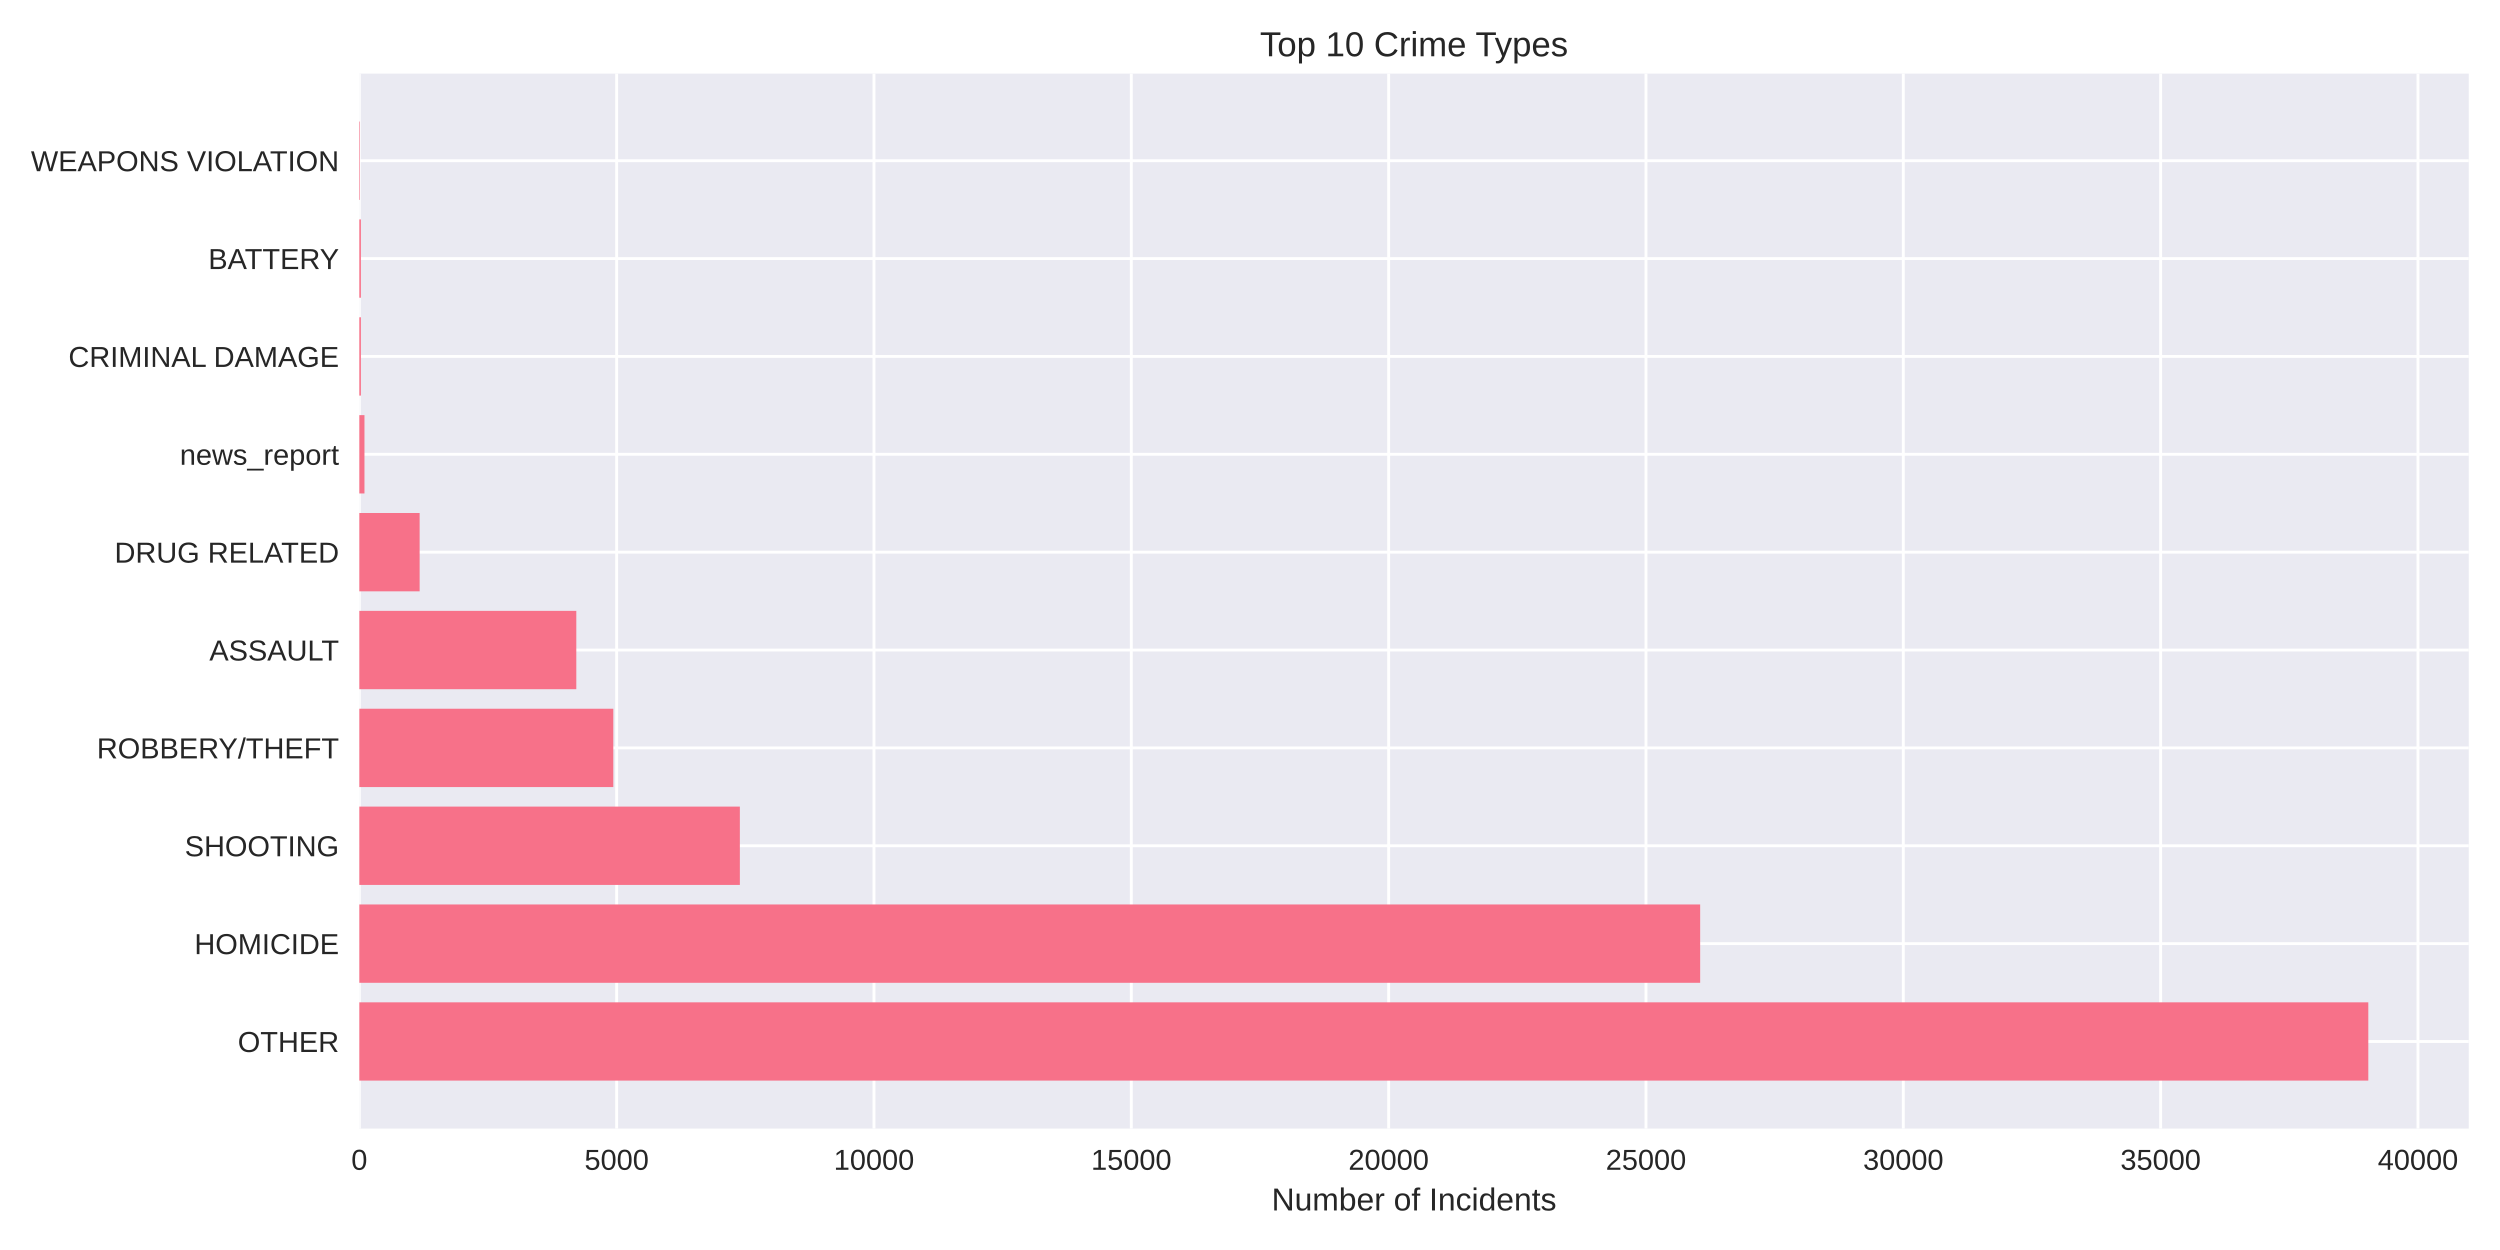
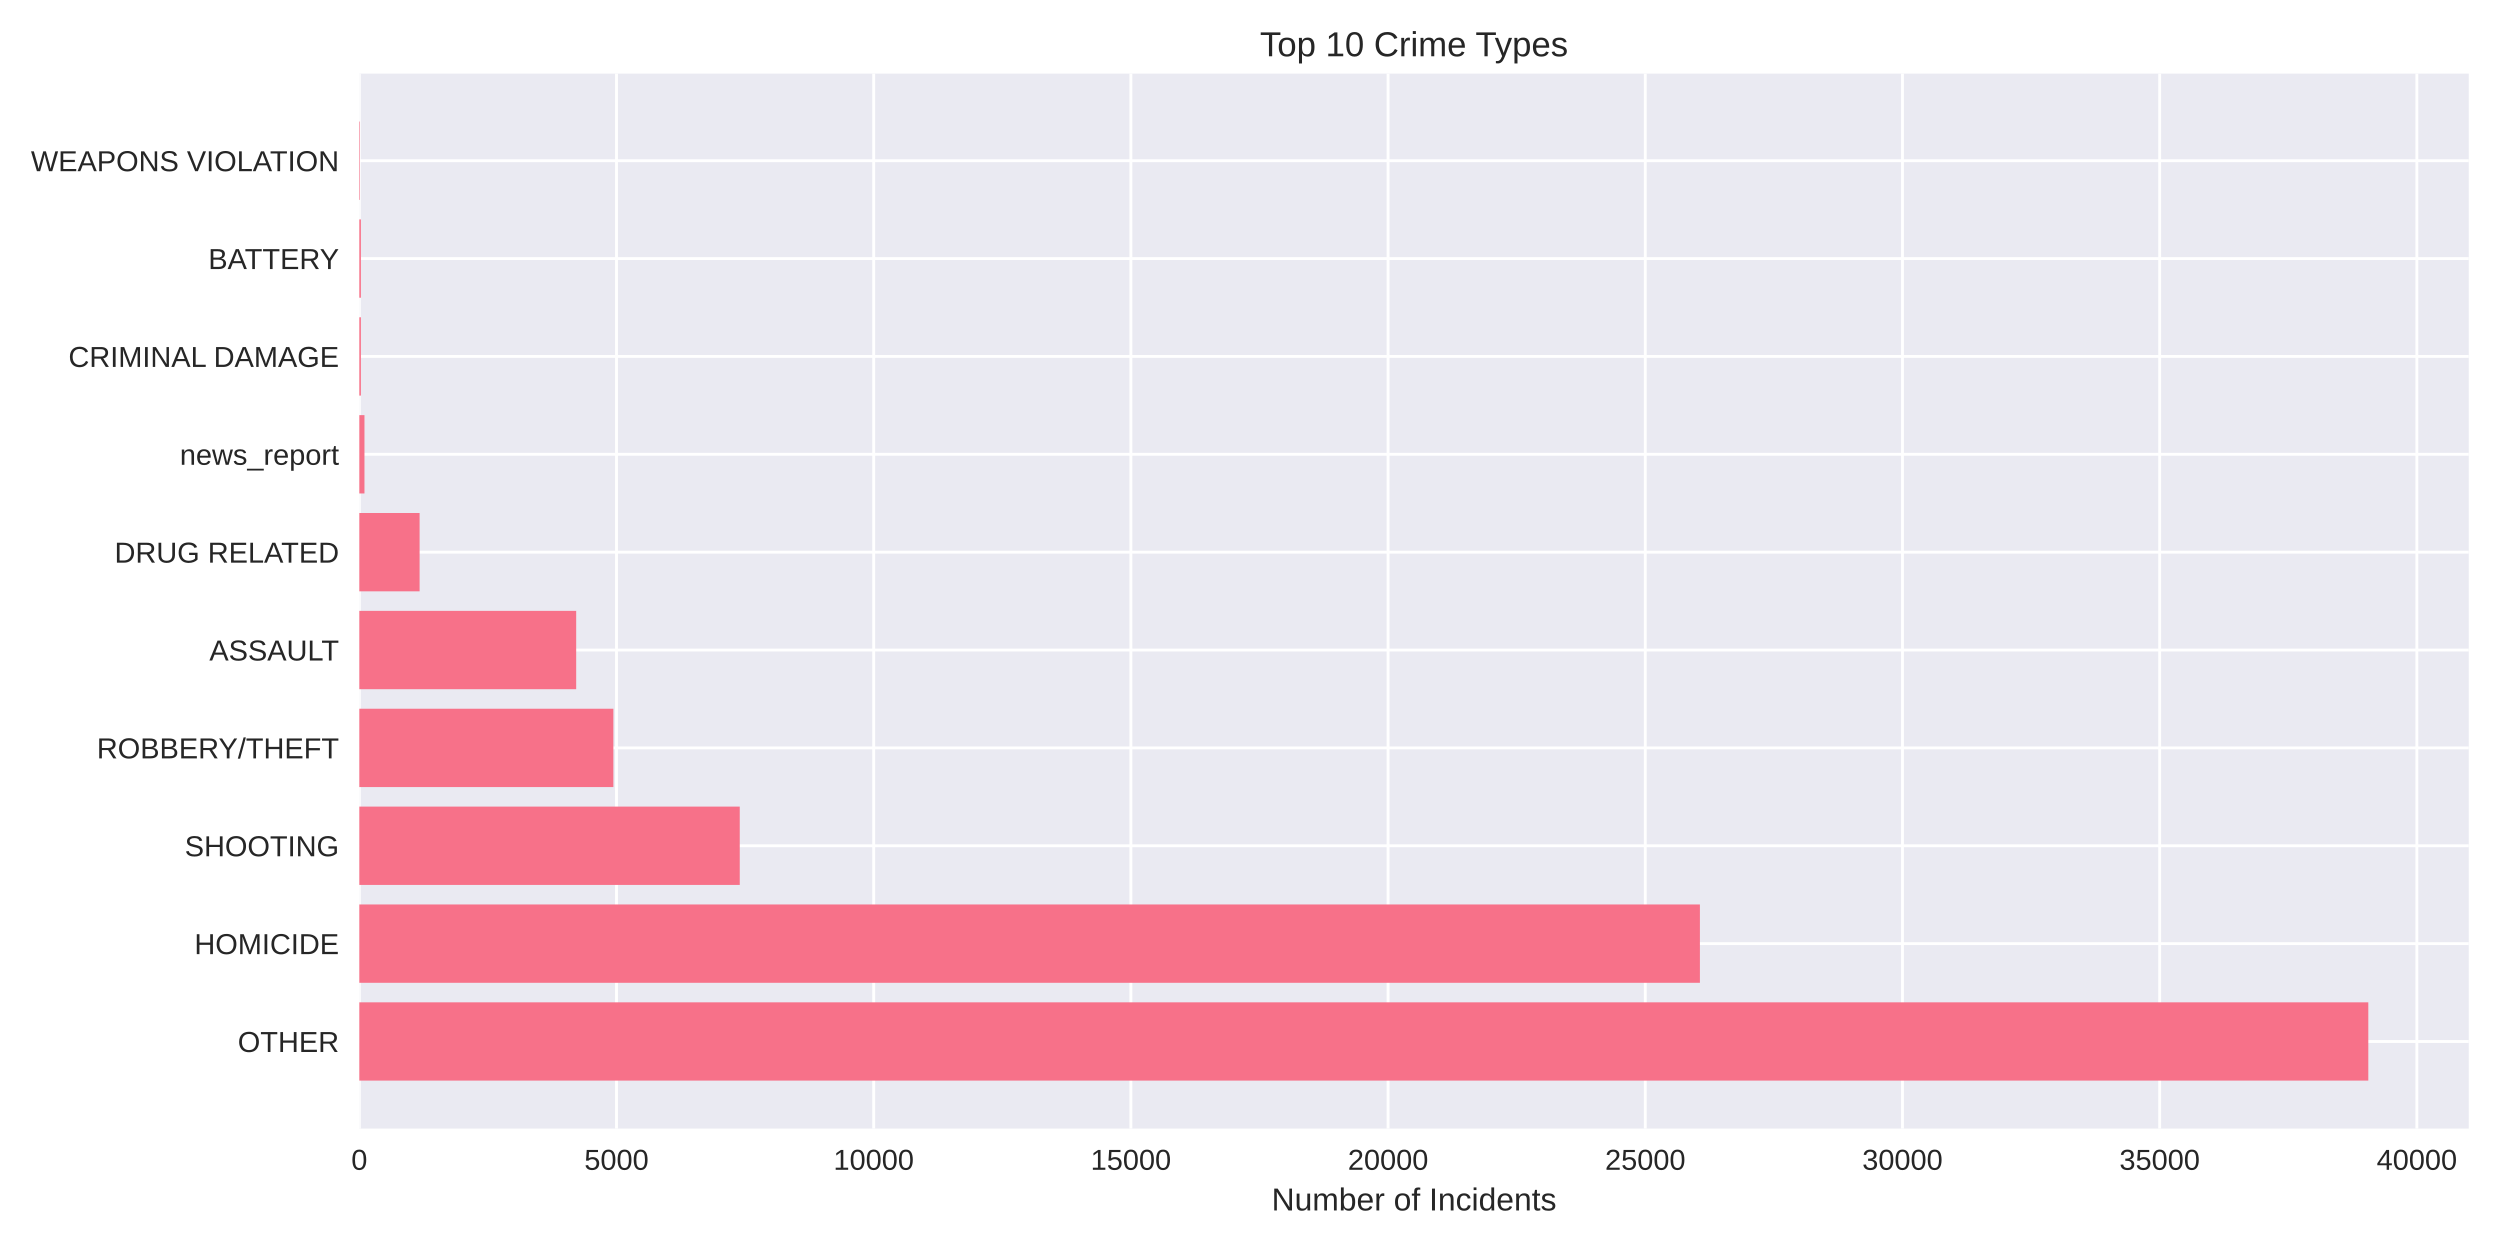
<svg xmlns="http://www.w3.org/2000/svg" width="864pt" height="432pt" viewBox="0 0 864 432" version="1.1">
  <defs>
    <style type="text/css">*{stroke-linejoin: round; stroke-linecap: butt}</style>
  </defs>
  <g id="figure_1">
    <g id="patch_1">
      <path d="M 0 432  L 864 432  L 864 0  L 0 0  z " style="fill: #ffffff" />
    </g>
    <g id="axes_1">
      <g id="patch_2">
        <path d="M 124.18 390.04  L 853.2 390.04  L 853.2 25.44  L 124.18 25.44  z " style="fill: #eaeaf2" />
      </g>
      <g id="matplotlib.axis_1">
        <g id="xtick_1">
          <g id="line2d_1">
-             <path d="M 124.18 390.04  L 124.18 25.44  " clip-path="url(#p4daa82df90)" style="fill: none; stroke: #ffffff; stroke-linecap: round" />
+             <path d="M 124.18 390.04  L 124.18 25.44  " clip-path="url(#pf66160fc31)" style="fill: none; stroke: #ffffff; stroke-linecap: round" />
          </g>
          <g id="line2d_2" />
          <g id="text_1">
            <text style="fill: #262626; font: 10px 'Arial', 'Liberation Sans', 'DejaVu Sans', 'Bitstream Vera Sans', sans-serif; text-anchor: middle" x="124.18" y="404.287" transform="rotate(-0 124.18 404.2869)">0</text>
          </g>
        </g>
        <g id="xtick_2">
          <g id="line2d_3">
-             <path d="M 213.114 390.04  L 213.114 25.44  " clip-path="url(#p4daa82df90)" style="fill: none; stroke: #ffffff; stroke-linecap: round" />
+             <path d="M 213.066 390.04  L 213.066 25.44  " clip-path="url(#pf66160fc31)" style="fill: none; stroke: #ffffff; stroke-linecap: round" />
          </g>
          <g id="line2d_4" />
          <g id="text_2">
-             <text style="fill: #262626; font: 10px 'Arial', 'Liberation Sans', 'DejaVu Sans', 'Bitstream Vera Sans', sans-serif; text-anchor: middle" x="213.114" y="404.287" transform="rotate(-0 213.1136 404.2869)">5000</text>
+             <text style="fill: #262626; font: 10px 'Arial', 'Liberation Sans', 'DejaVu Sans', 'Bitstream Vera Sans', sans-serif; text-anchor: middle" x="213.066" y="404.287" transform="rotate(-0 213.0658 404.2869)">5000</text>
          </g>
        </g>
        <g id="xtick_3">
          <g id="line2d_5">
-             <path d="M 302.047 390.04  L 302.047 25.44  " clip-path="url(#p4daa82df90)" style="fill: none; stroke: #ffffff; stroke-linecap: round" />
+             <path d="M 301.952 390.04  L 301.952 25.44  " clip-path="url(#pf66160fc31)" style="fill: none; stroke: #ffffff; stroke-linecap: round" />
          </g>
          <g id="line2d_6" />
          <g id="text_3">
-             <text style="fill: #262626; font: 10px 'Arial', 'Liberation Sans', 'DejaVu Sans', 'Bitstream Vera Sans', sans-serif; text-anchor: middle" x="302.047" y="404.287" transform="rotate(-0 302.0472 404.2869)">10000</text>
+             <text style="fill: #262626; font: 10px 'Arial', 'Liberation Sans', 'DejaVu Sans', 'Bitstream Vera Sans', sans-serif; text-anchor: middle" x="301.952" y="404.287" transform="rotate(-0 301.9516 404.2869)">10000</text>
          </g>
        </g>
        <g id="xtick_4">
          <g id="line2d_7">
-             <path d="M 390.981 390.04  L 390.981 25.44  " clip-path="url(#p4daa82df90)" style="fill: none; stroke: #ffffff; stroke-linecap: round" />
+             <path d="M 390.837 390.04  L 390.837 25.44  " clip-path="url(#pf66160fc31)" style="fill: none; stroke: #ffffff; stroke-linecap: round" />
          </g>
          <g id="line2d_8" />
          <g id="text_4">
-             <text style="fill: #262626; font: 10px 'Arial', 'Liberation Sans', 'DejaVu Sans', 'Bitstream Vera Sans', sans-serif; text-anchor: middle" x="390.981" y="404.287" transform="rotate(-0 390.9809 404.2869)">15000</text>
+             <text style="fill: #262626; font: 10px 'Arial', 'Liberation Sans', 'DejaVu Sans', 'Bitstream Vera Sans', sans-serif; text-anchor: middle" x="390.837" y="404.287" transform="rotate(-0 390.8374 404.2869)">15000</text>
          </g>
        </g>
        <g id="xtick_5">
          <g id="line2d_9">
-             <path d="M 479.914 390.04  L 479.914 25.44  " clip-path="url(#p4daa82df90)" style="fill: none; stroke: #ffffff; stroke-linecap: round" />
+             <path d="M 479.723 390.04  L 479.723 25.44  " clip-path="url(#pf66160fc31)" style="fill: none; stroke: #ffffff; stroke-linecap: round" />
          </g>
          <g id="line2d_10" />
          <g id="text_5">
-             <text style="fill: #262626; font: 10px 'Arial', 'Liberation Sans', 'DejaVu Sans', 'Bitstream Vera Sans', sans-serif; text-anchor: middle" x="479.914" y="404.287" transform="rotate(-0 479.9145 404.2869)">20000</text>
+             <text style="fill: #262626; font: 10px 'Arial', 'Liberation Sans', 'DejaVu Sans', 'Bitstream Vera Sans', sans-serif; text-anchor: middle" x="479.723" y="404.287" transform="rotate(-0 479.7232 404.2869)">20000</text>
          </g>
        </g>
        <g id="xtick_6">
          <g id="line2d_11">
-             <path d="M 568.848 390.04  L 568.848 25.44  " clip-path="url(#p4daa82df90)" style="fill: none; stroke: #ffffff; stroke-linecap: round" />
+             <path d="M 568.609 390.04  L 568.609 25.44  " clip-path="url(#pf66160fc31)" style="fill: none; stroke: #ffffff; stroke-linecap: round" />
          </g>
          <g id="line2d_12" />
          <g id="text_6">
-             <text style="fill: #262626; font: 10px 'Arial', 'Liberation Sans', 'DejaVu Sans', 'Bitstream Vera Sans', sans-serif; text-anchor: middle" x="568.848" y="404.287" transform="rotate(-0 568.8481 404.2869)">25000</text>
+             <text style="fill: #262626; font: 10px 'Arial', 'Liberation Sans', 'DejaVu Sans', 'Bitstream Vera Sans', sans-serif; text-anchor: middle" x="568.609" y="404.287" transform="rotate(-0 568.609 404.2869)">25000</text>
          </g>
        </g>
        <g id="xtick_7">
          <g id="line2d_13">
-             <path d="M 657.782 390.04  L 657.782 25.44  " clip-path="url(#p4daa82df90)" style="fill: none; stroke: #ffffff; stroke-linecap: round" />
+             <path d="M 657.495 390.04  L 657.495 25.44  " clip-path="url(#pf66160fc31)" style="fill: none; stroke: #ffffff; stroke-linecap: round" />
          </g>
          <g id="line2d_14" />
          <g id="text_7">
-             <text style="fill: #262626; font: 10px 'Arial', 'Liberation Sans', 'DejaVu Sans', 'Bitstream Vera Sans', sans-serif; text-anchor: middle" x="657.782" y="404.287" transform="rotate(-0 657.7817 404.2869)">30000</text>
+             <text style="fill: #262626; font: 10px 'Arial', 'Liberation Sans', 'DejaVu Sans', 'Bitstream Vera Sans', sans-serif; text-anchor: middle" x="657.495" y="404.287" transform="rotate(-0 657.4948 404.2869)">30000</text>
          </g>
        </g>
        <g id="xtick_8">
          <g id="line2d_15">
-             <path d="M 746.715 390.04  L 746.715 25.44  " clip-path="url(#p4daa82df90)" style="fill: none; stroke: #ffffff; stroke-linecap: round" />
+             <path d="M 746.381 390.04  L 746.381 25.44  " clip-path="url(#pf66160fc31)" style="fill: none; stroke: #ffffff; stroke-linecap: round" />
          </g>
          <g id="line2d_16" />
          <g id="text_8">
-             <text style="fill: #262626; font: 10px 'Arial', 'Liberation Sans', 'DejaVu Sans', 'Bitstream Vera Sans', sans-serif; text-anchor: middle" x="746.715" y="404.287" transform="rotate(-0 746.7153 404.2869)">35000</text>
+             <text style="fill: #262626; font: 10px 'Arial', 'Liberation Sans', 'DejaVu Sans', 'Bitstream Vera Sans', sans-serif; text-anchor: middle" x="746.381" y="404.287" transform="rotate(-0 746.3806 404.2869)">35000</text>
          </g>
        </g>
        <g id="xtick_9">
          <g id="line2d_17">
-             <path d="M 835.649 390.04  L 835.649 25.44  " clip-path="url(#p4daa82df90)" style="fill: none; stroke: #ffffff; stroke-linecap: round" />
+             <path d="M 835.266 390.04  L 835.266 25.44  " clip-path="url(#pf66160fc31)" style="fill: none; stroke: #ffffff; stroke-linecap: round" />
          </g>
          <g id="line2d_18" />
          <g id="text_9">
-             <text style="fill: #262626; font: 10px 'Arial', 'Liberation Sans', 'DejaVu Sans', 'Bitstream Vera Sans', sans-serif; text-anchor: middle" x="835.649" y="404.287" transform="rotate(-0 835.649 404.2869)">40000</text>
+             <text style="fill: #262626; font: 10px 'Arial', 'Liberation Sans', 'DejaVu Sans', 'Bitstream Vera Sans', sans-serif; text-anchor: middle" x="835.266" y="404.287" transform="rotate(-0 835.2664 404.2869)">40000</text>
          </g>
        </g>
        <g id="text_10">
          <text style="fill: #262626; font: 11px 'Arial', 'Liberation Sans', 'DejaVu Sans', 'Bitstream Vera Sans', sans-serif; text-anchor: middle" x="488.69" y="418.333" transform="rotate(-0 488.69 418.3334)">Number of Incidents</text>
        </g>
      </g>
      <g id="matplotlib.axis_2">
        <g id="ytick_1">
          <g id="line2d_19">
-             <path d="M 124.18 359.939  L 853.2 359.939  " clip-path="url(#p4daa82df90)" style="fill: none; stroke: #ffffff; stroke-linecap: round" />
+             <path d="M 124.18 359.939  L 853.2 359.939  " clip-path="url(#pf66160fc31)" style="fill: none; stroke: #ffffff; stroke-linecap: round" />
          </g>
          <g id="line2d_20" />
          <g id="text_11">
            <text style="fill: #262626; font: 10px 'Arial', 'Liberation Sans', 'DejaVu Sans', 'Bitstream Vera Sans', sans-serif; text-anchor: end" x="117.18" y="363.562" transform="rotate(-0 117.18 363.562)">OTHER</text>
          </g>
        </g>
        <g id="ytick_2">
          <g id="line2d_21">
-             <path d="M 124.18 326.117  L 853.2 326.117  " clip-path="url(#p4daa82df90)" style="fill: none; stroke: #ffffff; stroke-linecap: round" />
+             <path d="M 124.18 326.117  L 853.2 326.117  " clip-path="url(#pf66160fc31)" style="fill: none; stroke: #ffffff; stroke-linecap: round" />
          </g>
          <g id="line2d_22" />
          <g id="text_12">
            <text style="fill: #262626; font: 10px 'Arial', 'Liberation Sans', 'DejaVu Sans', 'Bitstream Vera Sans', sans-serif; text-anchor: end" x="117.18" y="329.74" transform="rotate(-0 117.18 329.7401)">HOMICIDE</text>
          </g>
        </g>
        <g id="ytick_3">
          <g id="line2d_23">
-             <path d="M 124.18 292.295  L 853.2 292.295  " clip-path="url(#p4daa82df90)" style="fill: none; stroke: #ffffff; stroke-linecap: round" />
+             <path d="M 124.18 292.295  L 853.2 292.295  " clip-path="url(#pf66160fc31)" style="fill: none; stroke: #ffffff; stroke-linecap: round" />
          </g>
          <g id="line2d_24" />
          <g id="text_13">
            <text style="fill: #262626; font: 10px 'Arial', 'Liberation Sans', 'DejaVu Sans', 'Bitstream Vera Sans', sans-serif; text-anchor: end" x="117.18" y="295.918" transform="rotate(-0 117.18 295.9182)">SHOOTING</text>
          </g>
        </g>
        <g id="ytick_4">
          <g id="line2d_25">
-             <path d="M 124.18 258.473  L 853.2 258.473  " clip-path="url(#p4daa82df90)" style="fill: none; stroke: #ffffff; stroke-linecap: round" />
+             <path d="M 124.18 258.473  L 853.2 258.473  " clip-path="url(#pf66160fc31)" style="fill: none; stroke: #ffffff; stroke-linecap: round" />
          </g>
          <g id="line2d_26" />
          <g id="text_14">
            <text style="fill: #262626; font: 10px 'Arial', 'Liberation Sans', 'DejaVu Sans', 'Bitstream Vera Sans', sans-serif; text-anchor: end" x="117.18" y="262.096" transform="rotate(-0 117.18 262.0963)">ROBBERY/THEFT</text>
          </g>
        </g>
        <g id="ytick_5">
          <g id="line2d_27">
-             <path d="M 124.18 224.651  L 853.2 224.651  " clip-path="url(#p4daa82df90)" style="fill: none; stroke: #ffffff; stroke-linecap: round" />
+             <path d="M 124.18 224.651  L 853.2 224.651  " clip-path="url(#pf66160fc31)" style="fill: none; stroke: #ffffff; stroke-linecap: round" />
          </g>
          <g id="line2d_28" />
          <g id="text_15">
            <text style="fill: #262626; font: 10px 'Arial', 'Liberation Sans', 'DejaVu Sans', 'Bitstream Vera Sans', sans-serif; text-anchor: end" x="117.18" y="228.274" transform="rotate(-0 117.18 228.2744)">ASSAULT</text>
          </g>
        </g>
        <g id="ytick_6">
          <g id="line2d_29">
-             <path d="M 124.18 190.829  L 853.2 190.829  " clip-path="url(#p4daa82df90)" style="fill: none; stroke: #ffffff; stroke-linecap: round" />
+             <path d="M 124.18 190.829  L 853.2 190.829  " clip-path="url(#pf66160fc31)" style="fill: none; stroke: #ffffff; stroke-linecap: round" />
          </g>
          <g id="line2d_30" />
          <g id="text_16">
            <text style="fill: #262626; font: 10px 'Arial', 'Liberation Sans', 'DejaVu Sans', 'Bitstream Vera Sans', sans-serif; text-anchor: end" x="117.18" y="194.452" transform="rotate(-0 117.18 194.4525)">DRUG RELATED</text>
          </g>
        </g>
        <g id="ytick_7">
          <g id="line2d_31">
-             <path d="M 124.18 157.007  L 853.2 157.007  " clip-path="url(#p4daa82df90)" style="fill: none; stroke: #ffffff; stroke-linecap: round" />
+             <path d="M 124.18 157.007  L 853.2 157.007  " clip-path="url(#pf66160fc31)" style="fill: none; stroke: #ffffff; stroke-linecap: round" />
          </g>
          <g id="line2d_32" />
          <g id="text_17">
            <text style="fill: #262626; font: 10px 'Arial', 'Liberation Sans', 'DejaVu Sans', 'Bitstream Vera Sans', sans-serif; text-anchor: end" x="117.18" y="160.631" transform="rotate(-0 117.18 160.6306)">news_report</text>
          </g>
        </g>
        <g id="ytick_8">
          <g id="line2d_33">
-             <path d="M 124.18 123.185  L 853.2 123.185  " clip-path="url(#p4daa82df90)" style="fill: none; stroke: #ffffff; stroke-linecap: round" />
+             <path d="M 124.18 123.185  L 853.2 123.185  " clip-path="url(#pf66160fc31)" style="fill: none; stroke: #ffffff; stroke-linecap: round" />
          </g>
          <g id="line2d_34" />
          <g id="text_18">
            <text style="fill: #262626; font: 10px 'Arial', 'Liberation Sans', 'DejaVu Sans', 'Bitstream Vera Sans', sans-serif; text-anchor: end" x="117.18" y="126.809" transform="rotate(-0 117.18 126.8087)">CRIMINAL DAMAGE</text>
          </g>
        </g>
        <g id="ytick_9">
          <g id="line2d_35">
-             <path d="M 124.18 89.363  L 853.2 89.363  " clip-path="url(#p4daa82df90)" style="fill: none; stroke: #ffffff; stroke-linecap: round" />
+             <path d="M 124.18 89.363  L 853.2 89.363  " clip-path="url(#pf66160fc31)" style="fill: none; stroke: #ffffff; stroke-linecap: round" />
          </g>
          <g id="line2d_36" />
          <g id="text_19">
            <text style="fill: #262626; font: 10px 'Arial', 'Liberation Sans', 'DejaVu Sans', 'Bitstream Vera Sans', sans-serif; text-anchor: end" x="117.18" y="92.987" transform="rotate(-0 117.18 92.98681)">BATTERY</text>
          </g>
        </g>
        <g id="ytick_10">
          <g id="line2d_37">
-             <path d="M 124.18 55.541  L 853.2 55.541  " clip-path="url(#p4daa82df90)" style="fill: none; stroke: #ffffff; stroke-linecap: round" />
+             <path d="M 124.18 55.541  L 853.2 55.541  " clip-path="url(#pf66160fc31)" style="fill: none; stroke: #ffffff; stroke-linecap: round" />
          </g>
          <g id="line2d_38" />
          <g id="text_20">
            <text style="fill: #262626; font: 10px 'Arial', 'Liberation Sans', 'DejaVu Sans', 'Bitstream Vera Sans', sans-serif; text-anchor: end" x="117.18" y="59.165" transform="rotate(-0 117.18 59.16492)">WEAPONS VIOLATION</text>
          </g>
        </g>
      </g>
      <g id="patch_3">
-         <path d="M 124.18 373.467  L 818.485 373.467  L 818.485 346.41  L 124.18 346.41  z " clip-path="url(#p4daa82df90)" style="fill: #f77189" />
+         <path d="M 124.18 373.467  L 818.485 373.467  L 818.485 346.41  L 124.18 346.41  z " clip-path="url(#pf66160fc31)" style="fill: #f77189" />
      </g>
      <g id="patch_4">
-         <path d="M 124.18 339.645  L 587.578 339.645  L 587.578 312.588  L 124.18 312.588  z " clip-path="url(#p4daa82df90)" style="fill: #f77189" />
+         <path d="M 124.18 339.645  L 587.488 339.645  L 587.488 312.588  L 124.18 312.588  z " clip-path="url(#pf66160fc31)" style="fill: #f77189" />
      </g>
      <g id="patch_5">
-         <path d="M 124.18 305.823  L 255.695 305.823  L 255.695 278.766  L 124.18 278.766  z " clip-path="url(#p4daa82df90)" style="fill: #f77189" />
+         <path d="M 124.18 305.823  L 255.66 305.823  L 255.66 278.766  L 124.18 278.766  z " clip-path="url(#pf66160fc31)" style="fill: #f77189" />
      </g>
      <g id="patch_6">
-         <path d="M 124.18 272.002  L 211.957 272.002  L 211.957 244.944  L 124.18 244.944  z " clip-path="url(#p4daa82df90)" style="fill: #f77189" />
+         <path d="M 124.18 272.002  L 211.981 272.002  L 211.981 244.944  L 124.18 244.944  z " clip-path="url(#pf66160fc31)" style="fill: #f77189" />
      </g>
      <g id="patch_7">
-         <path d="M 124.18 238.18  L 199.169 238.18  L 199.169 211.122  L 124.18 211.122  z " clip-path="url(#p4daa82df90)" style="fill: #f77189" />
+         <path d="M 124.18 238.18  L 199.129 238.18  L 199.129 211.122  L 124.18 211.122  z " clip-path="url(#pf66160fc31)" style="fill: #f77189" />
      </g>
      <g id="patch_8">
-         <path d="M 124.18 204.358  L 145.026 204.358  L 145.026 177.3  L 124.18 177.3  z " clip-path="url(#p4daa82df90)" style="fill: #f77189" />
+         <path d="M 124.18 204.358  L 145.015 204.358  L 145.015 177.3  L 124.18 177.3  z " clip-path="url(#pf66160fc31)" style="fill: #f77189" />
      </g>
      <g id="patch_9">
-         <path d="M 124.18 170.536  L 125.959 170.536  L 125.959 143.478  L 124.18 143.478  z " clip-path="url(#p4daa82df90)" style="fill: #f77189" />
+         <path d="M 124.18 170.536  L 125.958 170.536  L 125.958 143.478  L 124.18 143.478  z " clip-path="url(#pf66160fc31)" style="fill: #f77189" />
      </g>
      <g id="patch_10">
-         <path d="M 124.18 136.714  L 124.731 136.714  L 124.731 109.657  L 124.18 109.657  z " clip-path="url(#p4daa82df90)" style="fill: #f77189" />
+         <path d="M 124.18 136.714  L 124.731 136.714  L 124.731 109.657  L 124.18 109.657  z " clip-path="url(#pf66160fc31)" style="fill: #f77189" />
      </g>
      <g id="patch_11">
-         <path d="M 124.18 102.892  L 124.731 102.892  L 124.731 75.835  L 124.18 75.835  z " clip-path="url(#p4daa82df90)" style="fill: #f77189" />
+         <path d="M 124.18 102.892  L 124.731 102.892  L 124.731 75.835  L 124.18 75.835  z " clip-path="url(#pf66160fc31)" style="fill: #f77189" />
      </g>
      <g id="patch_12">
-         <path d="M 124.18 69.07  L 124.376 69.07  L 124.376 42.013  L 124.18 42.013  z " clip-path="url(#p4daa82df90)" style="fill: #f77189" />
+         <path d="M 124.18 69.07  L 124.376 69.07  L 124.376 42.013  L 124.18 42.013  z " clip-path="url(#pf66160fc31)" style="fill: #f77189" />
      </g>
      <g id="patch_13">
        <path d="M 124.18 390.04  L 124.18 25.44  " style="fill: none" />
      </g>
      <g id="patch_14">
        <path d="M 853.2 390.04  L 853.2 25.44  " style="fill: none" />
      </g>
      <g id="patch_15">
        <path d="M 124.18 390.04  L 853.2 390.04  " style="fill: none" />
      </g>
      <g id="patch_16">
        <path d="M 124.18 25.44  L 853.2 25.44  " style="fill: none" />
      </g>
      <g id="text_21">
        <text style="fill: #262626; font: 12px 'Arial', 'Liberation Sans', 'DejaVu Sans', 'Bitstream Vera Sans', sans-serif; text-anchor: middle" x="488.69" y="19.44" transform="rotate(-0 488.69 19.44)">Top 10 Crime Types</text>
      </g>
    </g>
  </g>
  <defs>
-     <clipPath id="p4daa82df90">
+     <clipPath id="pf66160fc31">
      <rect x="124.18" y="25.44" width="729.02" height="364.6" />
    </clipPath>
  </defs>
</svg>
